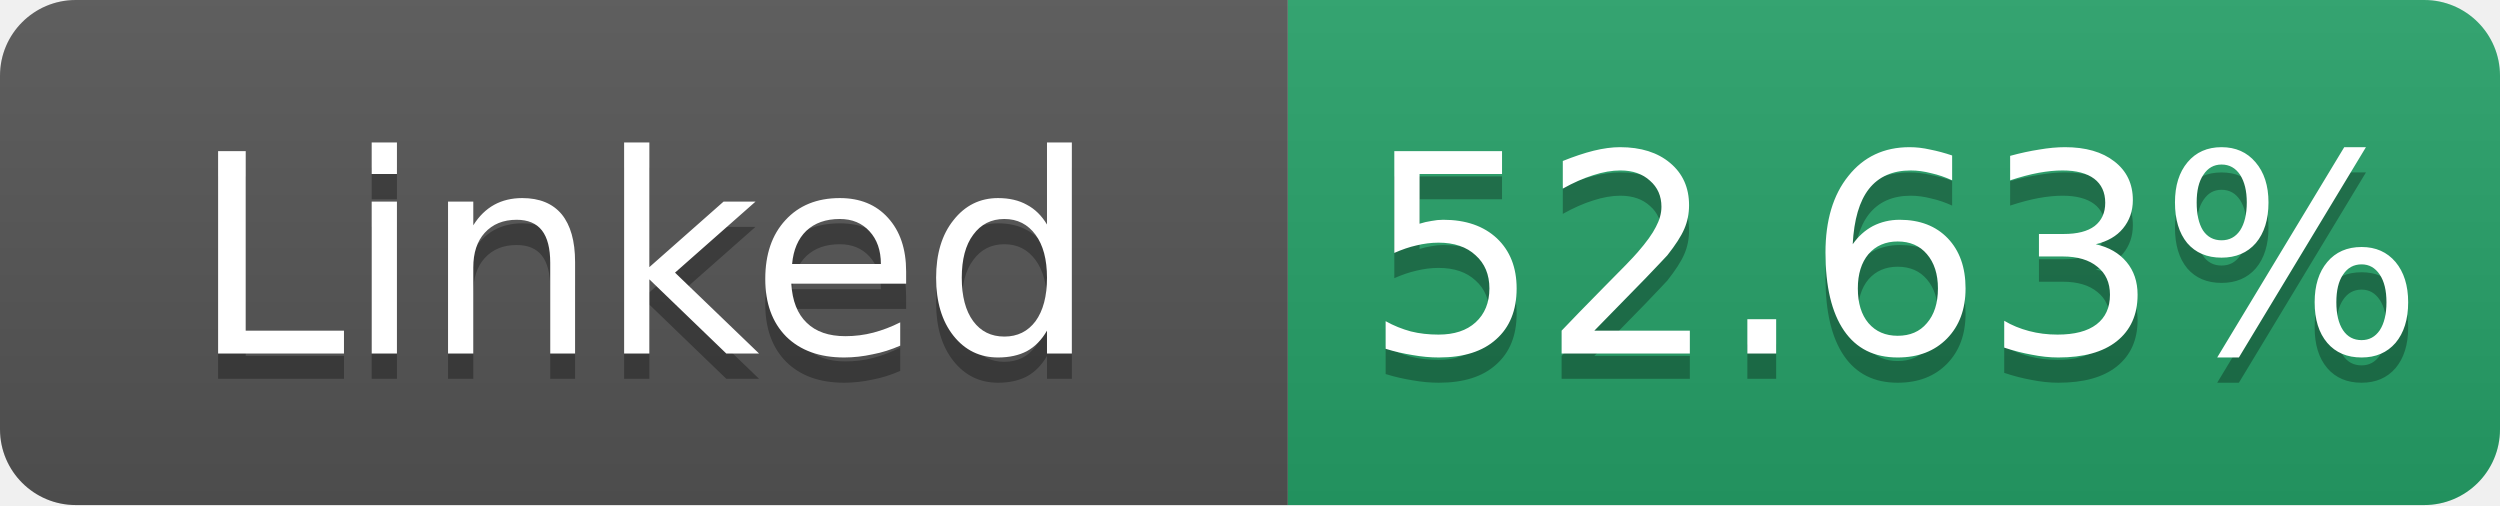
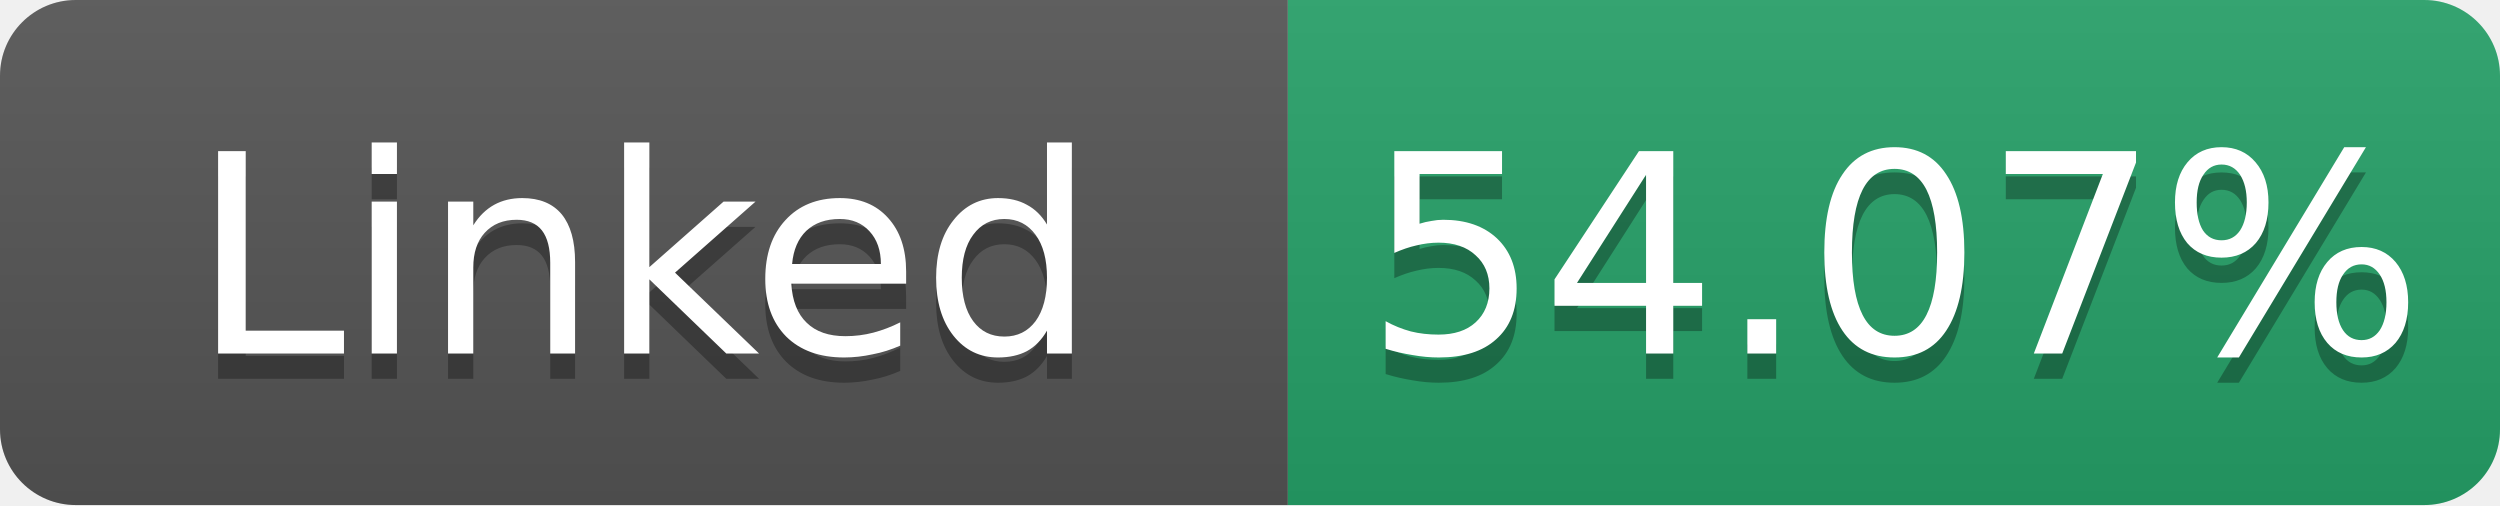
- <svg xmlns="http://www.w3.org/2000/svg" width="99" height="20" role="img" aria-label="Linked: 52.63%">
+ <svg xmlns="http://www.w3.org/2000/svg" width="99" height="20" role="img" aria-label="Linked: 54.07%">
  <linearGradient id="s" x2="0" y2="100%">
    <stop offset="0" stop-color="#bbb" stop-opacity=".1" />
    <stop offset="1" stop-opacity=".1" />
  </linearGradient>
  <clipPath id="r">
    <rect width="99" height="20" rx="3" fill="#fff" />
  </clipPath>
  <g clip-path="url(#r)">
    <rect width="51" height="20" fill="#555" />
    <rect x="51" width="48" height="20" fill="#26a269" />
    <rect width="99" height="20" fill="url(#s)" />
  </g>
  <g fill="#fff" text-anchor="middle" font-family="Verdana,Geneva,DejaVu Sans,sans-serif" font-size="11">
    <text x="25.5" y="15" fill="#010101" fill-opacity=".3">Linked</text>
    <text x="25.5" y="14">Linked</text>
-     <text x="75.0" y="15" fill="#010101" fill-opacity=".3">52.63%</text>
-     <text x="75.0" y="14">52.63%</text>
+     <text x="75.0" y="15" fill="#010101" fill-opacity=".3">54.07%</text>
+     <text x="75.0" y="14">54.07%</text>
  </g>
</svg>
